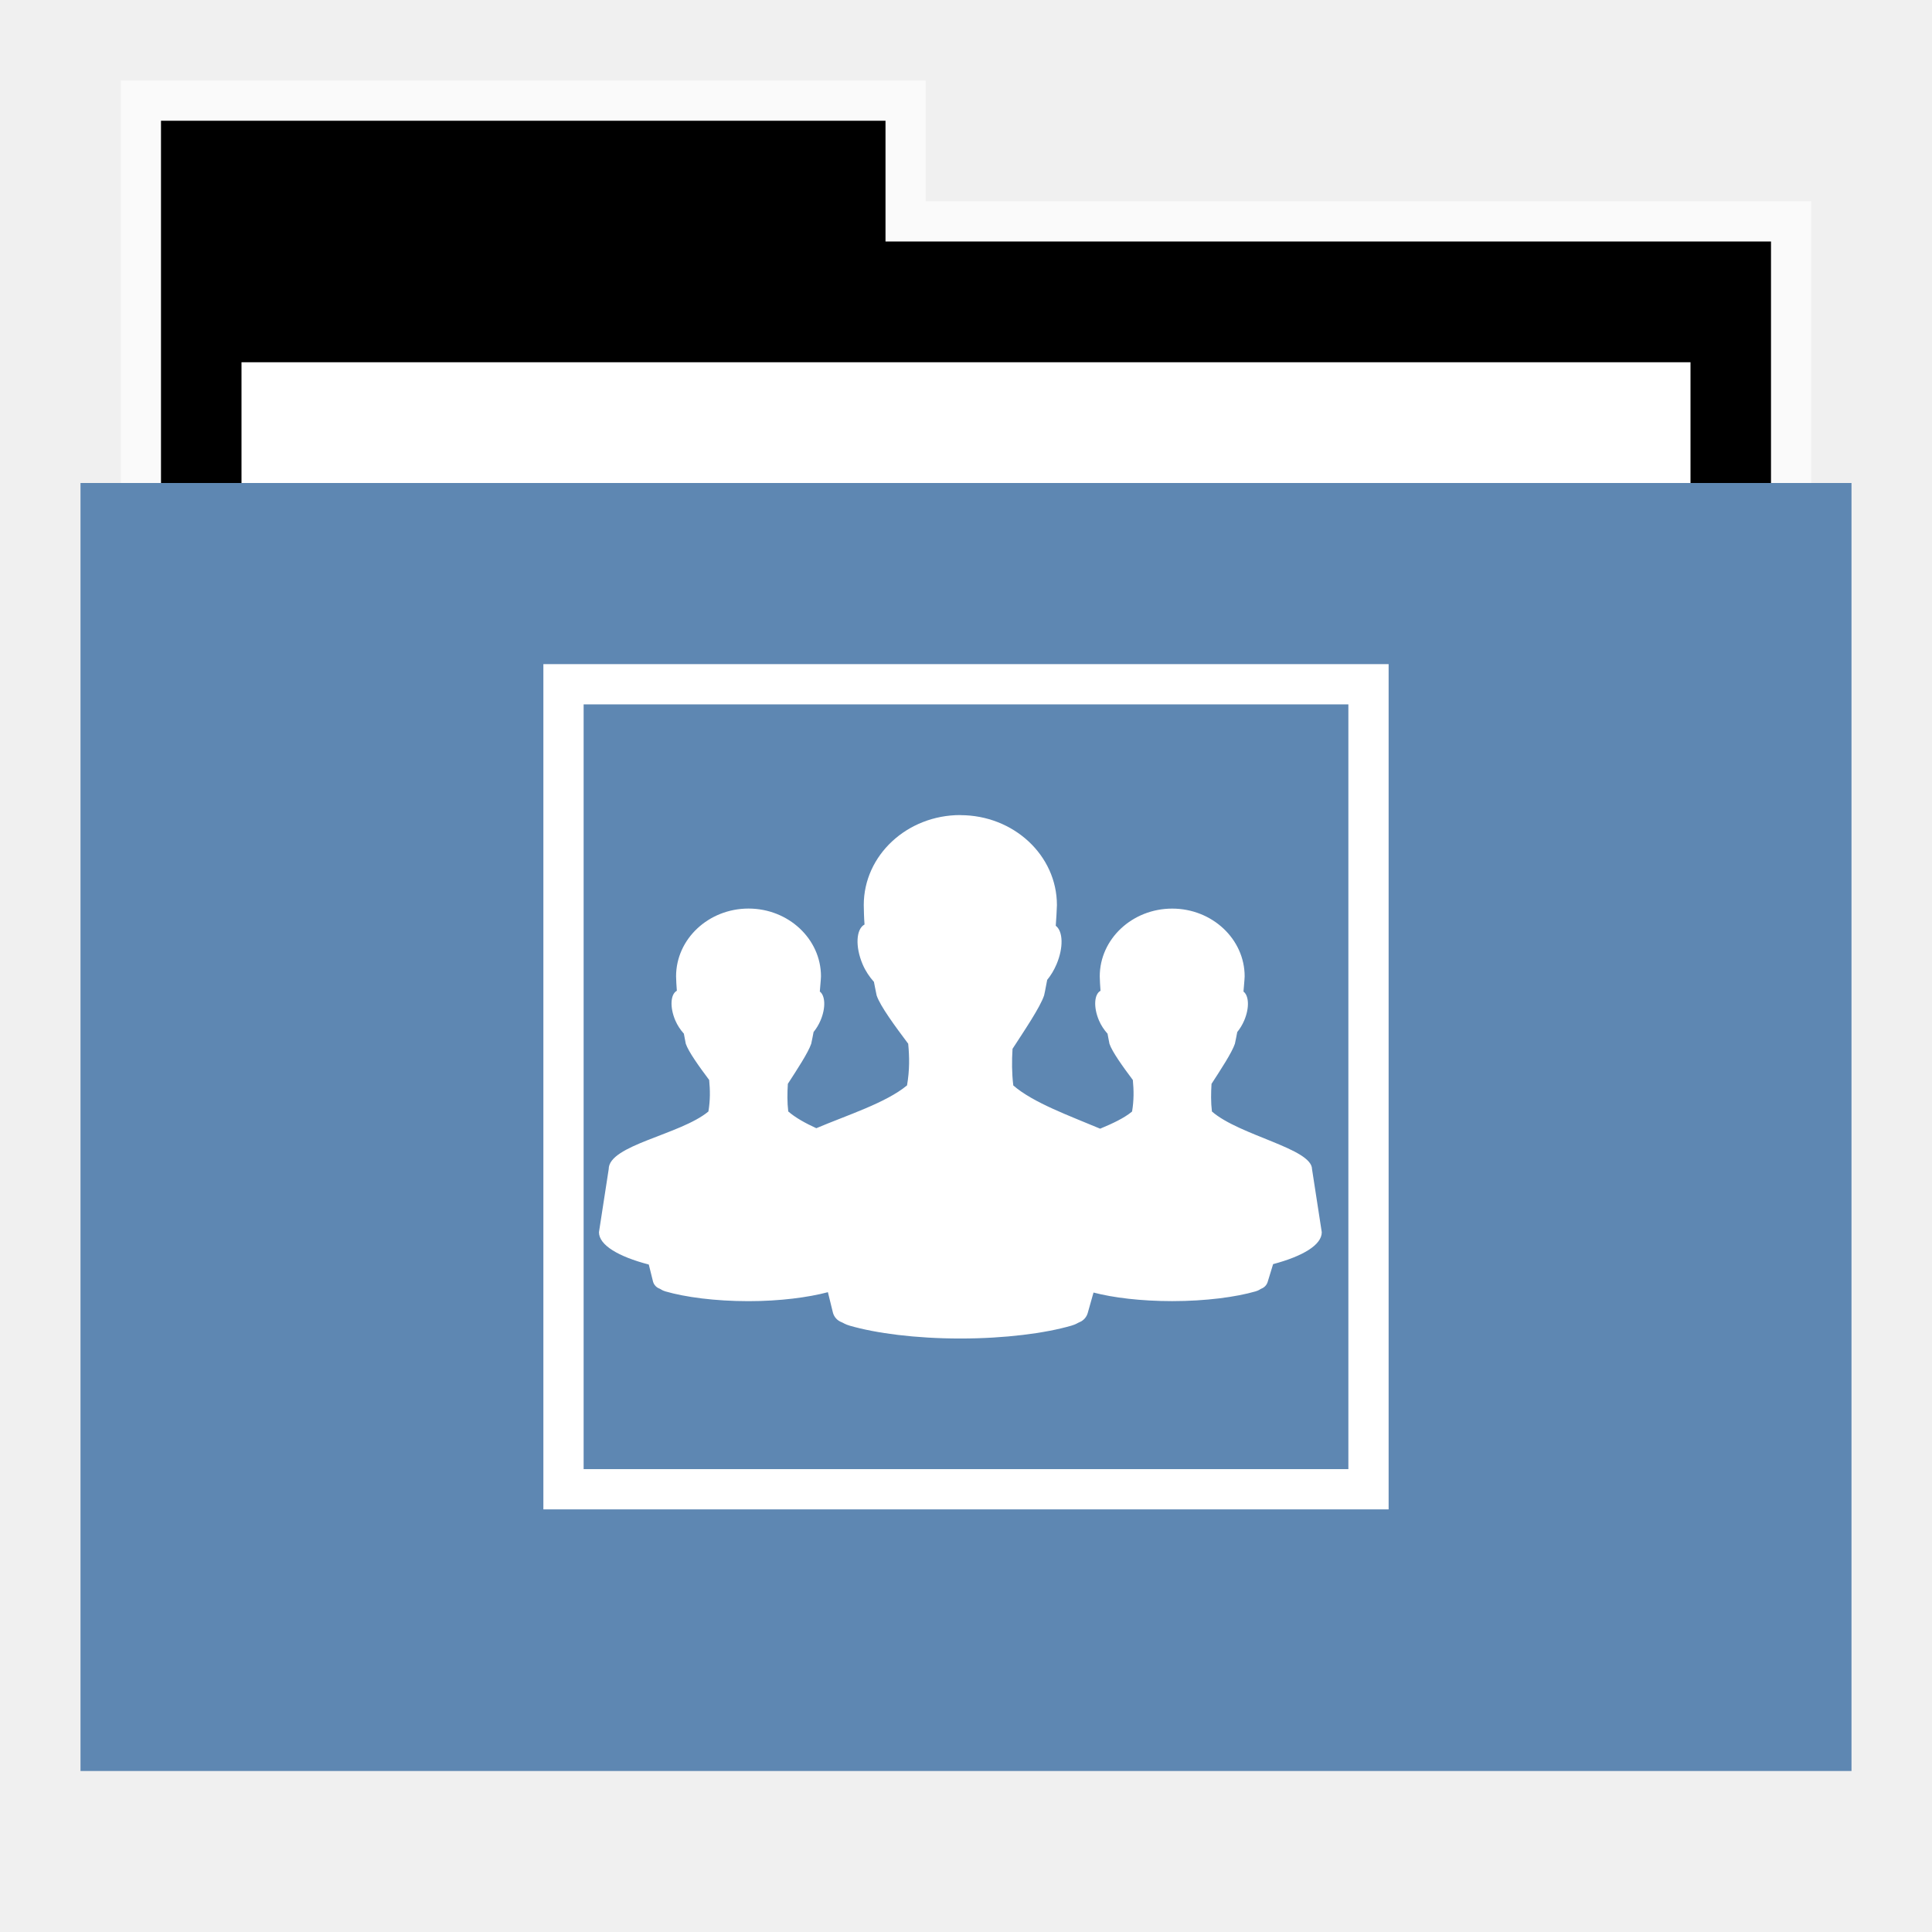
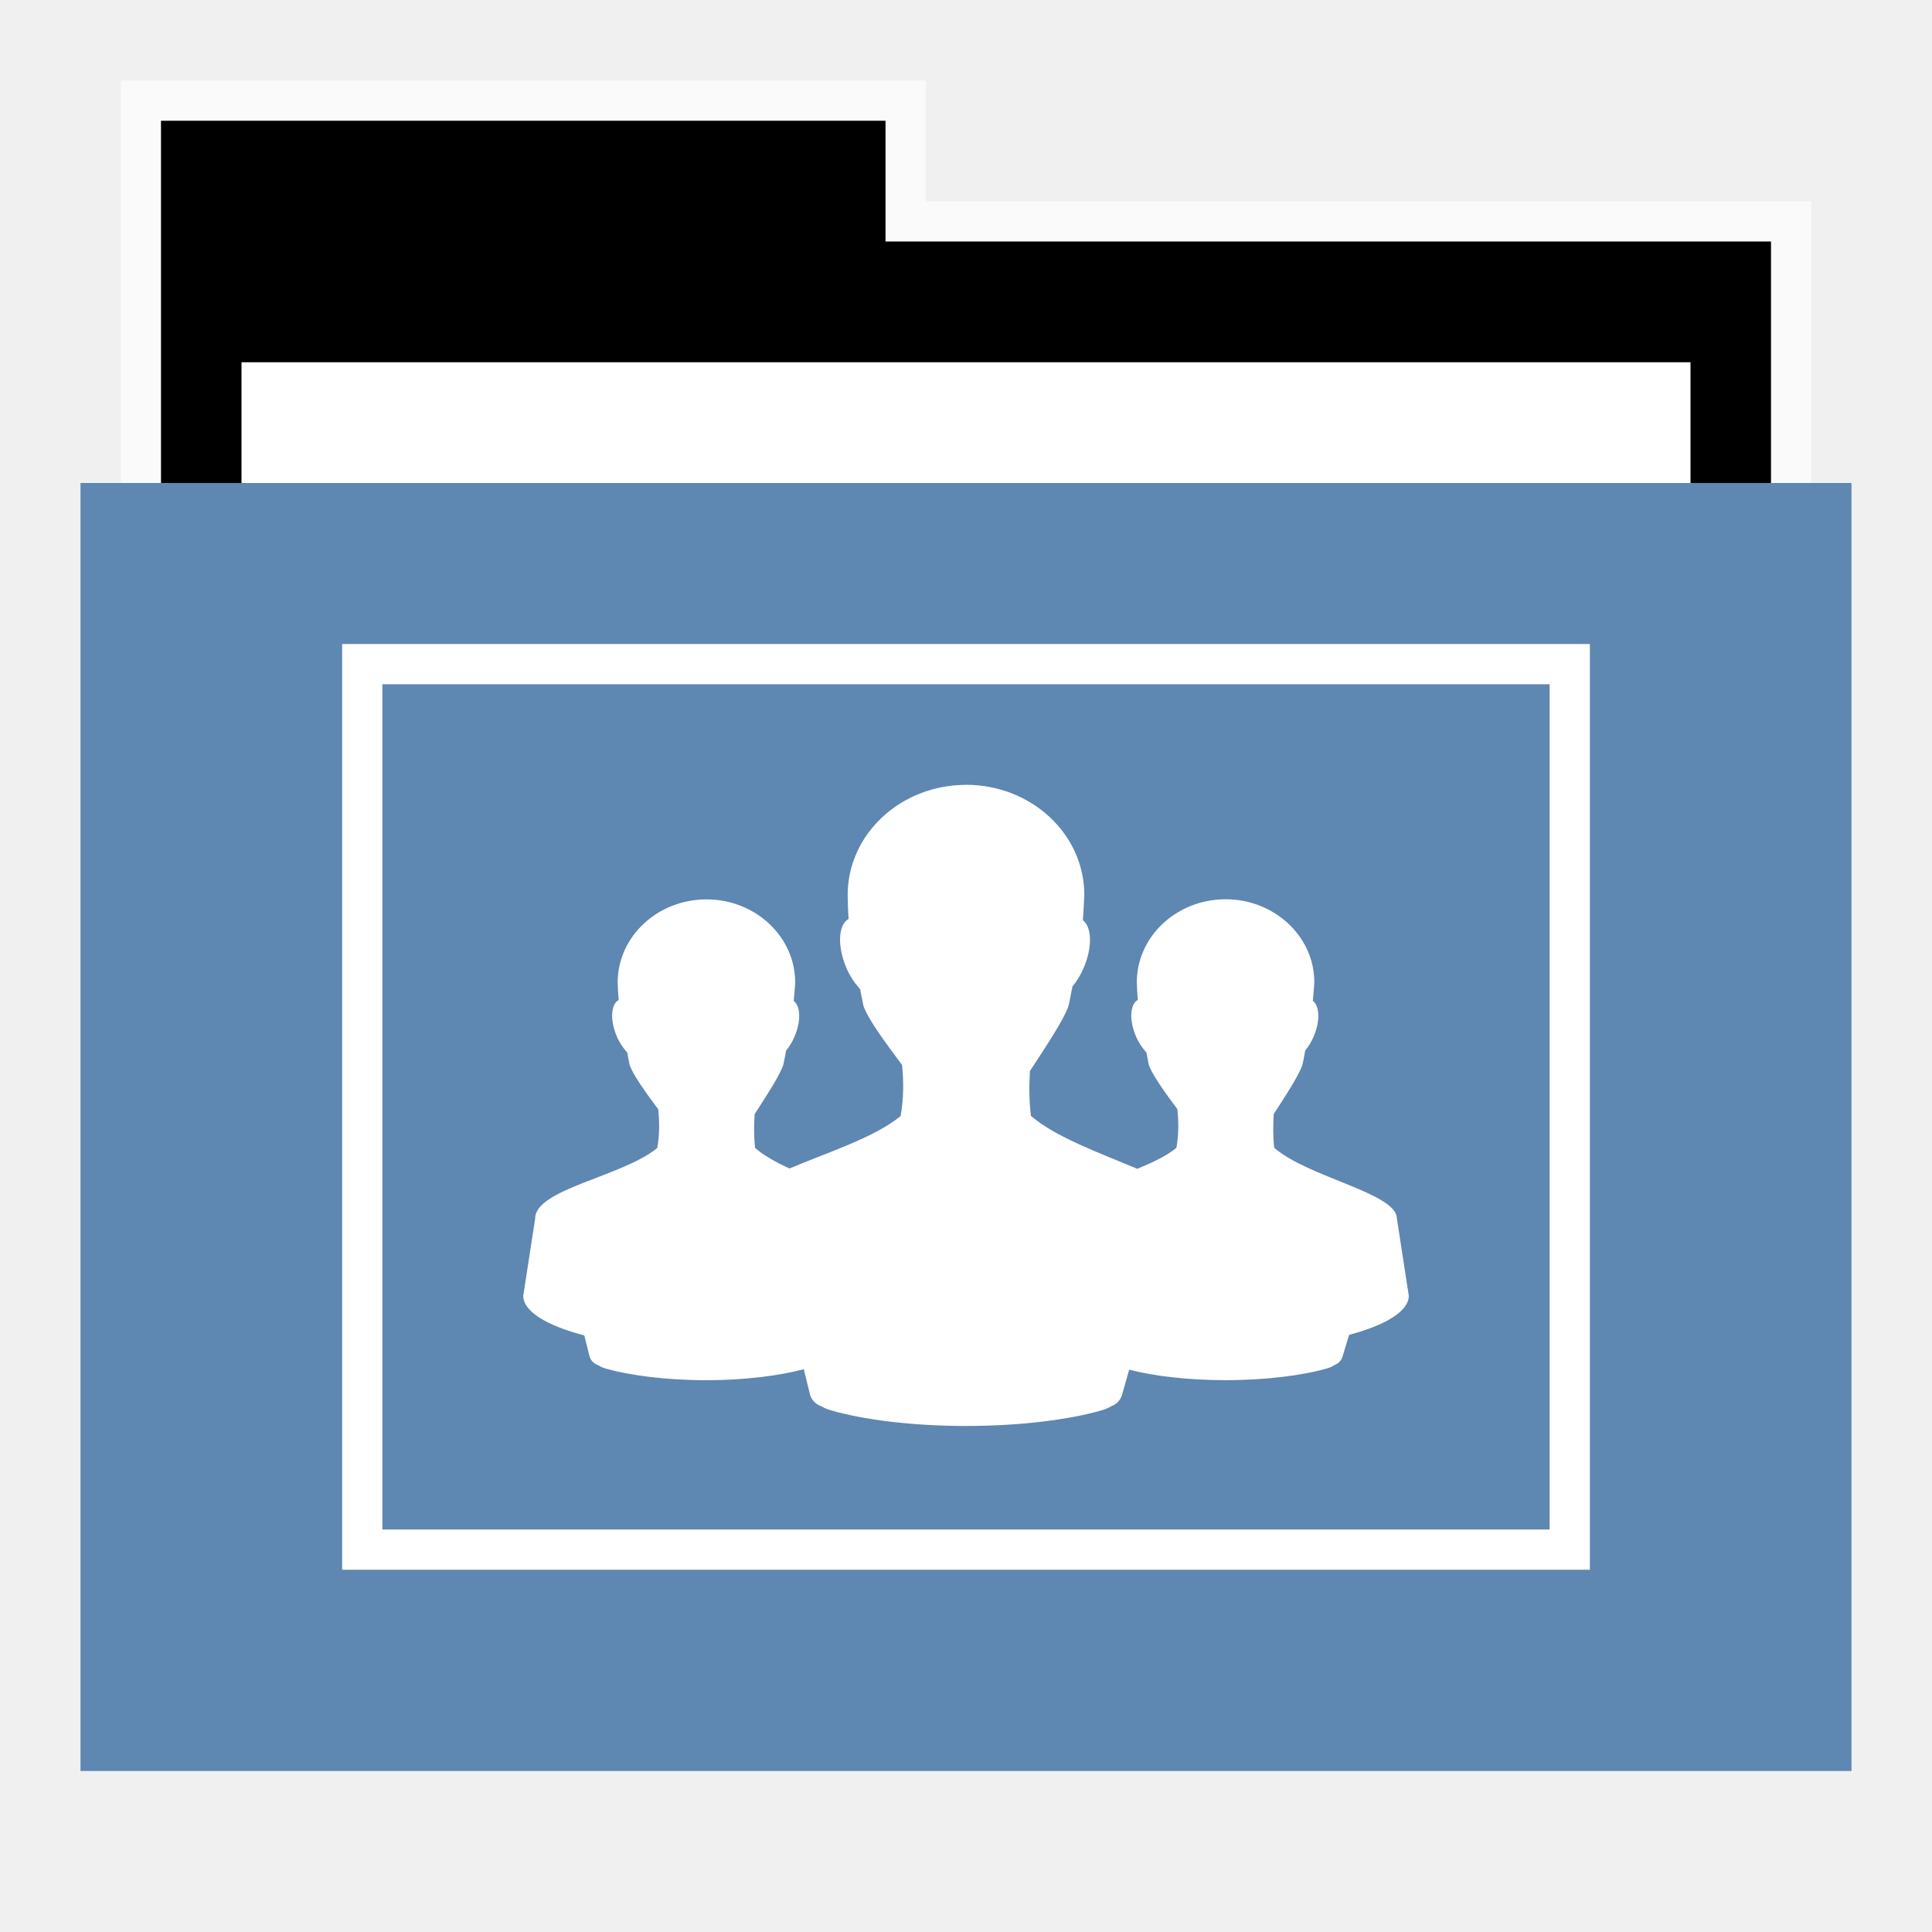
<svg xmlns="http://www.w3.org/2000/svg" width="48" version="1.1" height="48">
-   <g id="g7" transform="translate(0,1)">
-     <path style="opacity:.65;fill:#fff" id="rect4154" d="M 3,1 V 12 H 45 V 4 H 23 V 1 Z" />
-     <path id="folderTab" d="M 4,3 V 16 H 44 V 6 H 22 V 3 Z" transform="translate(0,-1)" />
-     <path style="fill:#fff" id="folderPaper" d="m 6,8 h 36 v 33 h -36 Z " />
-     <path style="fill:#5e87b2" id="folderFront" d="m 2,11 h 44 v 32 h -44 Z " />
+   <path style="opacity:.65;fill:#fff" d="M 3,2 V 13 H 45 V 5 H 23 V 2 Z" />
+   <path d="M 4,3 V 16 H 44 V 6 H 22 V 3 Z" />
+   <path style="fill:#fff" d="M 6,9 H 42 V 42 H 6 Z" />
+   <path style="fill:#5e87b2" d="M 2,12 H 46 V 44 H 2 Z" />
+   <g style="fill:#fff">
+     <path d="m 24,19.5 c -1.622,0 -2.94,1.223 -2.94,2.738 0.004,0.174 0.006,0.377 0.024,0.593 -0.257,0.137 -0.288,0.669 -0.059,1.209 0.088,0.208 0.21,0.385 0.332,0.522 0.004,0.004 0.008,0.007 0.012,0.012 0.029,0.143 0.048,0.254 0.083,0.415 0.109,0.327 0.564,0.942 0.96,1.47 0.039,0.408 0.044,0.805 -0.036,1.268 -0.642,0.533 -1.833,0.91 -2.762,1.304 -0.334,-0.154 -0.637,-0.322 -0.853,-0.51 -0.034,-0.281 -0.029,-0.564 -0.012,-0.842 0.27,-0.417 0.621,-0.95 0.711,-1.221 0.033,-0.14 0.045,-0.235 0.071,-0.356 0.08,-0.098 0.155,-0.217 0.213,-0.356 0.163,-0.385 0.142,-0.752 -0.024,-0.877 0.011,-0.167 0.031,-0.319 0.036,-0.462 0,-1.136 -0.988,-2.062 -2.205,-2.062 -1.216,0 -2.205,0.926 -2.205,2.062 0.003,0.13 0.01,0.277 0.024,0.439 -0.193,0.103 -0.219,0.496 -0.047,0.901 0.066,0.156 0.158,0.288 0.249,0.391 0.003,0.004 0.009,0.009 0.012,0.012 0.022,0.107 0.033,0.188 0.059,0.308 0.082,0.245 0.414,0.706 0.711,1.102 0.03,0.306 0.036,0.612 -0.024,0.96 -0.855,0.71 -3.038,1.02 -3.034,1.754 l -.296,1.92 c 0,0.391 0.587,0.742 1.517,0.984 l .13,.521 a 0.32,0.32 0 0,0 0.202,0.213 c 0.041,0.016 0.065,0.05 0.178,0.083 0.596,0.173 1.504,0.296 2.525,0.296 0.961,0 1.822,-0.115 2.418,-0.273 l .154,.628 a 0.426,0.427 0 0,0 0.261,0.284 c 0.055,0.021 0.098,0.063 0.249,0.107 0.795,0.231 2.006,0.391 3.366,0.391 1.36,0 2.584,-0.16 3.378,-0.391 0.151,-0.044 0.194,-0.085 0.249,-0.107 a 0.426,0.427 0 0,0 0.249,-0.273 l .178,-.628 c 0.594,0.155 1.441,0.261 2.394,0.261 1.02,0 1.941,-0.123 2.537,-0.296 0.113,-0.033 0.137,-0.067 0.178,-0.083 a 0.32,0.32 0 0,0 0.19,-0.202 l .166,-.545 c 0.907,-0.242 1.482,-0.586 1.482,-0.972 l -.296,-1.92 c -0.004,-0.629 -2.202,-1.02 -3.046,-1.754 -0.034,-0.281 -0.029,-0.564 -0.012,-0.842 0.27,-0.417 0.621,-0.95 0.711,-1.221 0.033,-0.14 0.045,-0.235 0.071,-0.356 0.08,-0.098 0.155,-0.217 0.213,-0.356 0.163,-0.385 0.142,-0.752 -0.024,-0.877 0.011,-0.167 0.031,-0.319 0.036,-0.462 0,-1.136 -0.988,-2.062 -2.205,-2.062 -1.216,0 -2.205,0.926 -2.205,2.062 0.003,0.13 0.01,0.277 0.024,0.439 -0.193,0.103 -0.219,0.496 -0.047,0.901 0.066,0.156 0.158,0.288 0.249,0.391 0.003,0.004 0.009,0.009 0.012,0.012 0.022,0.107 0.033,0.188 0.059,0.308 0.082,0.245 0.414,0.706 0.711,1.102 0.03,0.306 0.036,0.612 -0.024,0.96 -0.244,0.203 -0.593,0.364 -0.972,0.522 -0.914,-0.386 -2.037,-0.788 -2.643,-1.316 -0.046,-0.375 -0.047,-0.745 -0.024,-1.114 0.36,-0.556 0.84,-1.262 0.96,-1.624 0.044,-0.187 0.06,-0.313 0.095,-0.474 0.106,-0.13 0.206,-0.289 0.284,-0.474 0.217,-0.513 0.198,-1.007 -0.024,-1.173 0.015,-0.223 0.029,-0.438 0.036,-0.628 0,-1.515 -1.318,-2.738 -2.94,-2.738 Z " />
+     <path style="color:#000" d="M 8.5,16 V 16.5 39 h 31 V 16 Z m 1,1 h 29 v 21 h -29 z" />
  </g>
-   <path style="fill:#fff;stroke:none" id="path3813" d="m 23.86,20.25 c -1.324,0 -2.4,0.999 -2.4,2.235 0.003,0.142 0.005,0.308 0.019,0.484 -0.21,0.112 -0.235,0.546 -0.048,0.987 0.072,0.17 0.172,0.314 0.271,0.426 0.003,0.004 0.006,0.006 0.01,0.01 0.024,0.116 0.039,0.207 0.068,0.339 0.089,0.267 0.461,0.769 0.784,1.2 0.032,0.333 0.036,0.657 -0.029,1.035 -0.524,0.435 -1.496,0.742 -2.254,1.064 -0.273,-0.125 -0.52,-0.262 -0.697,-0.416 -0.028,-0.23 -0.024,-0.461 -0.01,-0.687 0.22,-0.34 0.507,-0.775 0.581,-0.997 0.027,-0.115 0.037,-0.192 0.058,-0.29 0.065,-0.08 0.126,-0.177 0.174,-0.29 0.133,-0.314 0.116,-0.614 -0.019,-0.716 0.009,-0.136 0.025,-0.261 0.029,-0.377 0,-0.927 -0.807,-1.684 -1.8,-1.684 -0.993,0 -1.8,0.756 -1.8,1.684 0.003,0.106 0.008,0.226 0.019,0.358 -0.157,0.084 -0.179,0.405 -0.039,0.735 0.054,0.127 0.129,0.235 0.203,0.319 0.003,0.003 0.007,0.007 0.01,0.01 0.018,0.087 0.027,0.153 0.048,0.252 0.067,0.2 0.338,0.576 0.581,0.9 0.024,0.249 0.029,0.5 -0.019,0.784 -0.698,0.579 -2.48,0.832 -2.477,1.432 l -.242,1.567 c 0,0.319 0.479,0.605 1.238,0.803 l .106,.426 a 0.261,0.261 0 0,0 0.164,0.174 c 0.034,0.013 0.053,0.041 0.145,0.068 0.486,0.141 1.228,0.242 2.061,0.242 0.785,0 1.488,-0.094 1.974,-0.223 l .126,.513 a 0.348,0.348 0 0,0 0.213,0.232 c 0.045,0.017 0.08,0.051 0.203,0.087 0.649,0.188 1.637,0.319 2.748,0.319 1.11,0 2.109,-0.131 2.758,-0.319 0.123,-0.036 0.158,-0.07 0.203,-0.087 a 0.348,0.348 0 0,0 0.203,-0.223 l .145,-.513 c 0.485,0.127 1.177,0.213 1.955,0.213 0.833,0 1.584,-0.101 2.071,-0.242 0.092,-0.027 0.111,-0.055 0.145,-0.068 a 0.261,0.261 0 0,0 0.155,-0.164 l .136,-.445 c 0.741,-0.197 1.209,-0.478 1.209,-0.793 l -.242,-1.567 c -0.003,-0.513 -1.798,-0.832 -2.487,-1.432 -0.028,-0.23 -0.024,-0.461 -0.01,-0.687 0.22,-0.34 0.507,-0.775 0.581,-0.997 0.027,-0.115 0.037,-0.192 0.058,-0.29 0.065,-0.08 0.126,-0.177 0.174,-0.29 0.133,-0.314 0.116,-0.614 -0.019,-0.716 0.009,-0.136 0.025,-0.261 0.029,-0.377 0,-0.927 -0.807,-1.684 -1.8,-1.684 -0.993,0 -1.8,0.756 -1.8,1.684 0.003,0.106 0.008,0.226 0.019,0.358 -0.157,0.084 -0.179,0.405 -0.039,0.735 0.054,0.127 0.129,0.235 0.203,0.319 0.003,0.003 0.007,0.007 0.01,0.01 0.018,0.087 0.027,0.153 0.048,0.252 0.067,0.2 0.338,0.576 0.581,0.9 0.024,0.249 0.029,0.5 -0.019,0.784 -0.199,0.165 -0.484,0.297 -0.793,0.426 -0.746,-0.315 -1.663,-0.643 -2.158,-1.074 -0.037,-0.306 -0.038,-0.608 -0.019,-0.91 0.294,-0.454 0.685,-1.03 0.784,-1.326 0.036,-0.153 0.049,-0.256 0.077,-0.387 0.087,-0.106 0.168,-0.236 0.232,-0.387 0.177,-0.418 0.162,-0.822 -0.019,-0.958 0.013,-0.182 0.024,-0.357 0.029,-0.513 -4.5e-05,-1.237 -1.076,-2.235 -2.4,-2.235 z " />
-   <rect width="20" x="14" y="17" rx="3.0233593e-07" height="20" ry="3.0233593e-07" style="fill:none;fill-rule:evenodd;stroke:#fff;color:#000" id="rect3875" />
</svg>
